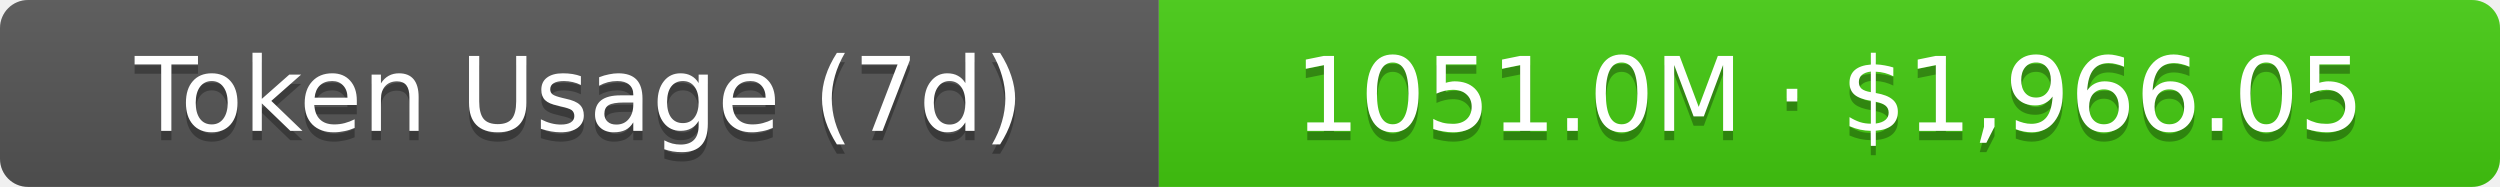
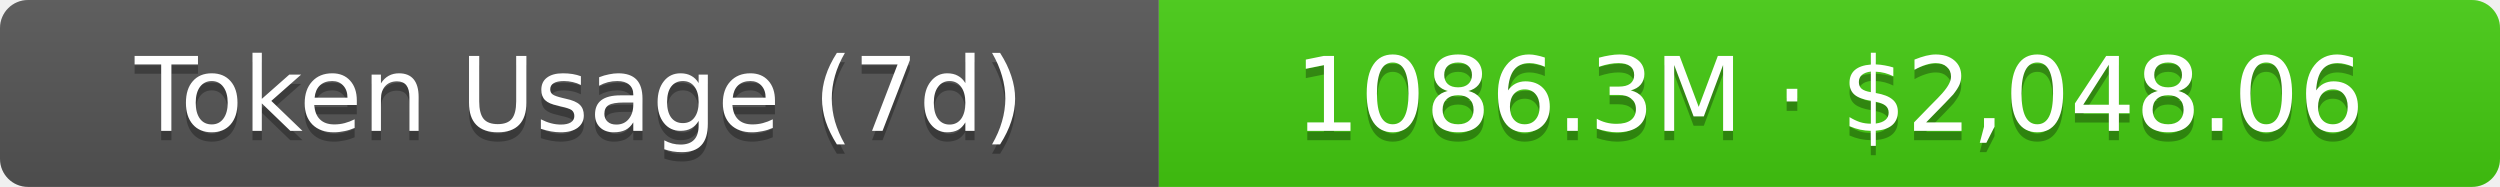
- <svg xmlns="http://www.w3.org/2000/svg" width="267.5" height="20" role="img" aria-label="Token Usage (7d): 1051.0M · $1,966.05">
+ <svg xmlns="http://www.w3.org/2000/svg" width="267.5" height="20" role="img" aria-label="Token Usage (7d): 1086.3M · $2,048.06">
  <linearGradient id="s" x2="0" y2="100%">
    <stop offset="0" stop-color="#bbb" stop-opacity=".1" />
    <stop offset="1" stop-opacity=".1" />
  </linearGradient>
  <clipPath id="r">
    <rect width="267.5" height="20" rx="3" fill="#fff" />
  </clipPath>
  <g clip-path="url(#r)">
    <rect width="124" height="20" fill="#555" />
    <rect x="124" width="143.5" height="20" fill="#4c1" />
    <rect width="267.5" height="20" fill="url(#s)" />
  </g>
  <g fill="#fff" text-anchor="middle" font-family="Verdana,Geneva,DejaVu Sans,sans-serif" text-rendering="geometricPrecision" font-size="11">
    <text aria-hidden="true" x="62" y="15" fill="#010101" fill-opacity=".3">Token Usage (7d)</text>
    <text x="62" y="14">Token Usage (7d)</text>
-     <text aria-hidden="true" x="195.75" y="15" fill="#010101" fill-opacity=".3">1051.0M · $1,966.05</text>
-     <text x="195.75" y="14">1051.0M · $1,966.05</text>
+     <text aria-hidden="true" x="195.75" y="15" fill="#010101" fill-opacity=".3">1086.3M · $2,048.06</text>
+     <text x="195.75" y="14">1086.3M · $2,048.06</text>
  </g>
</svg>
